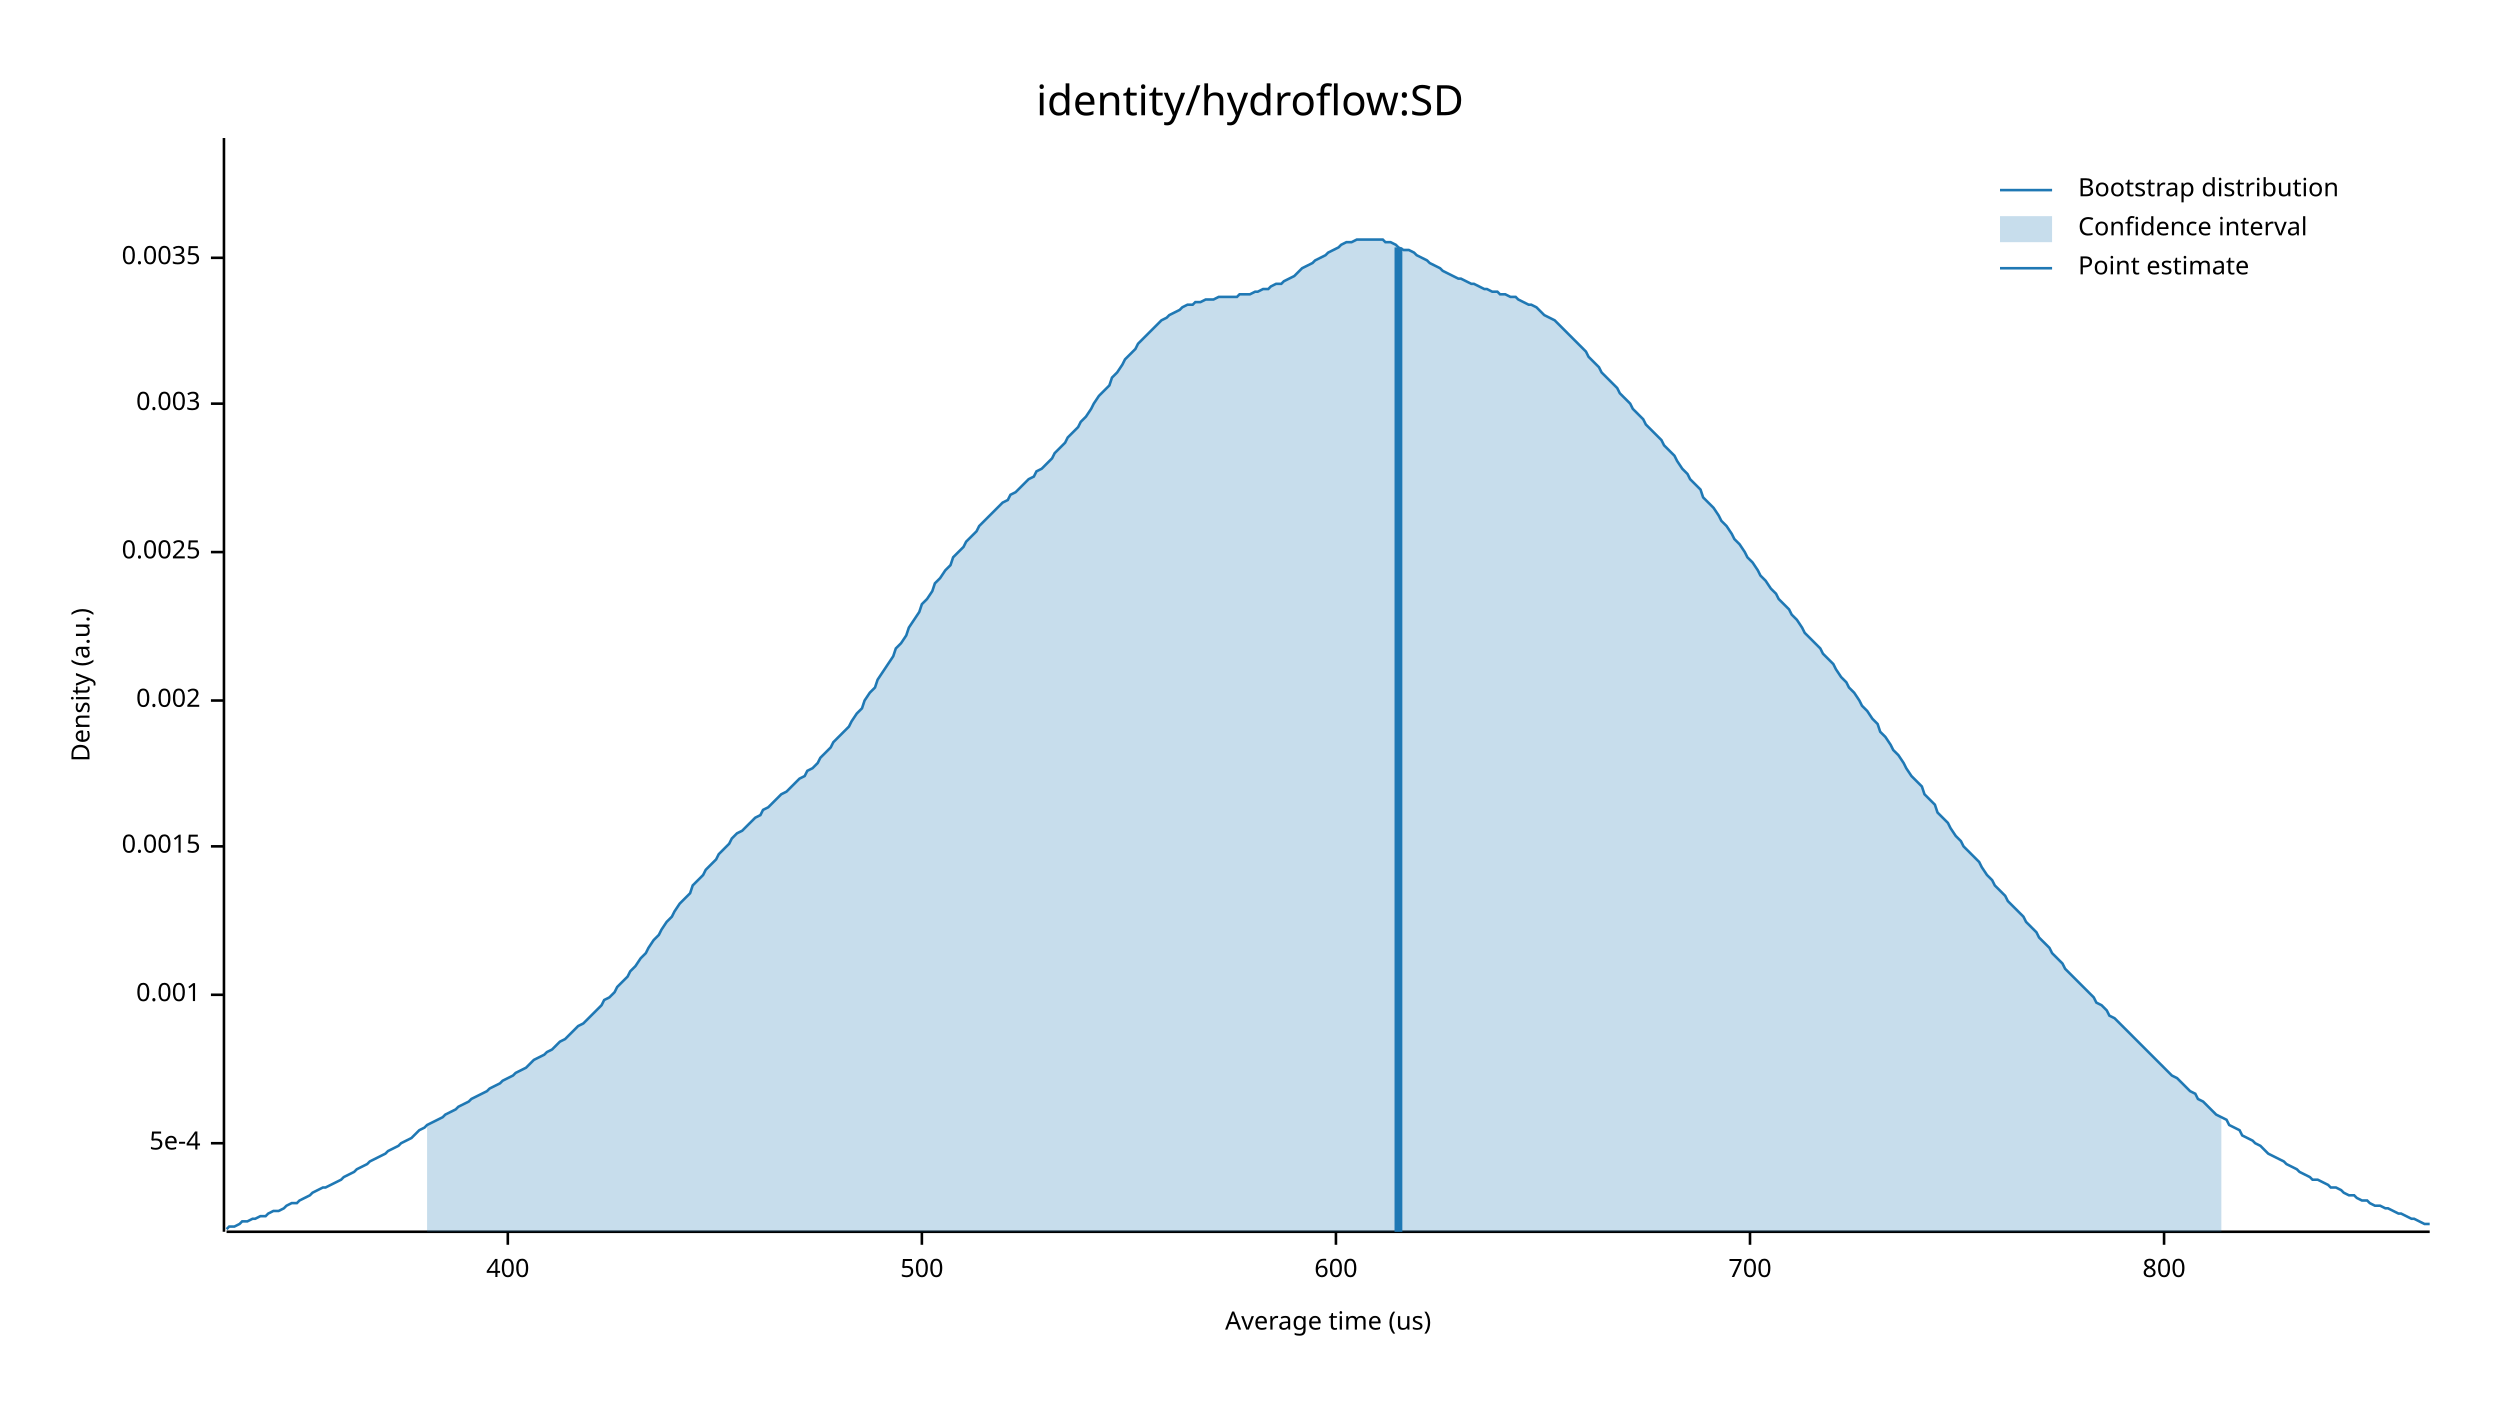
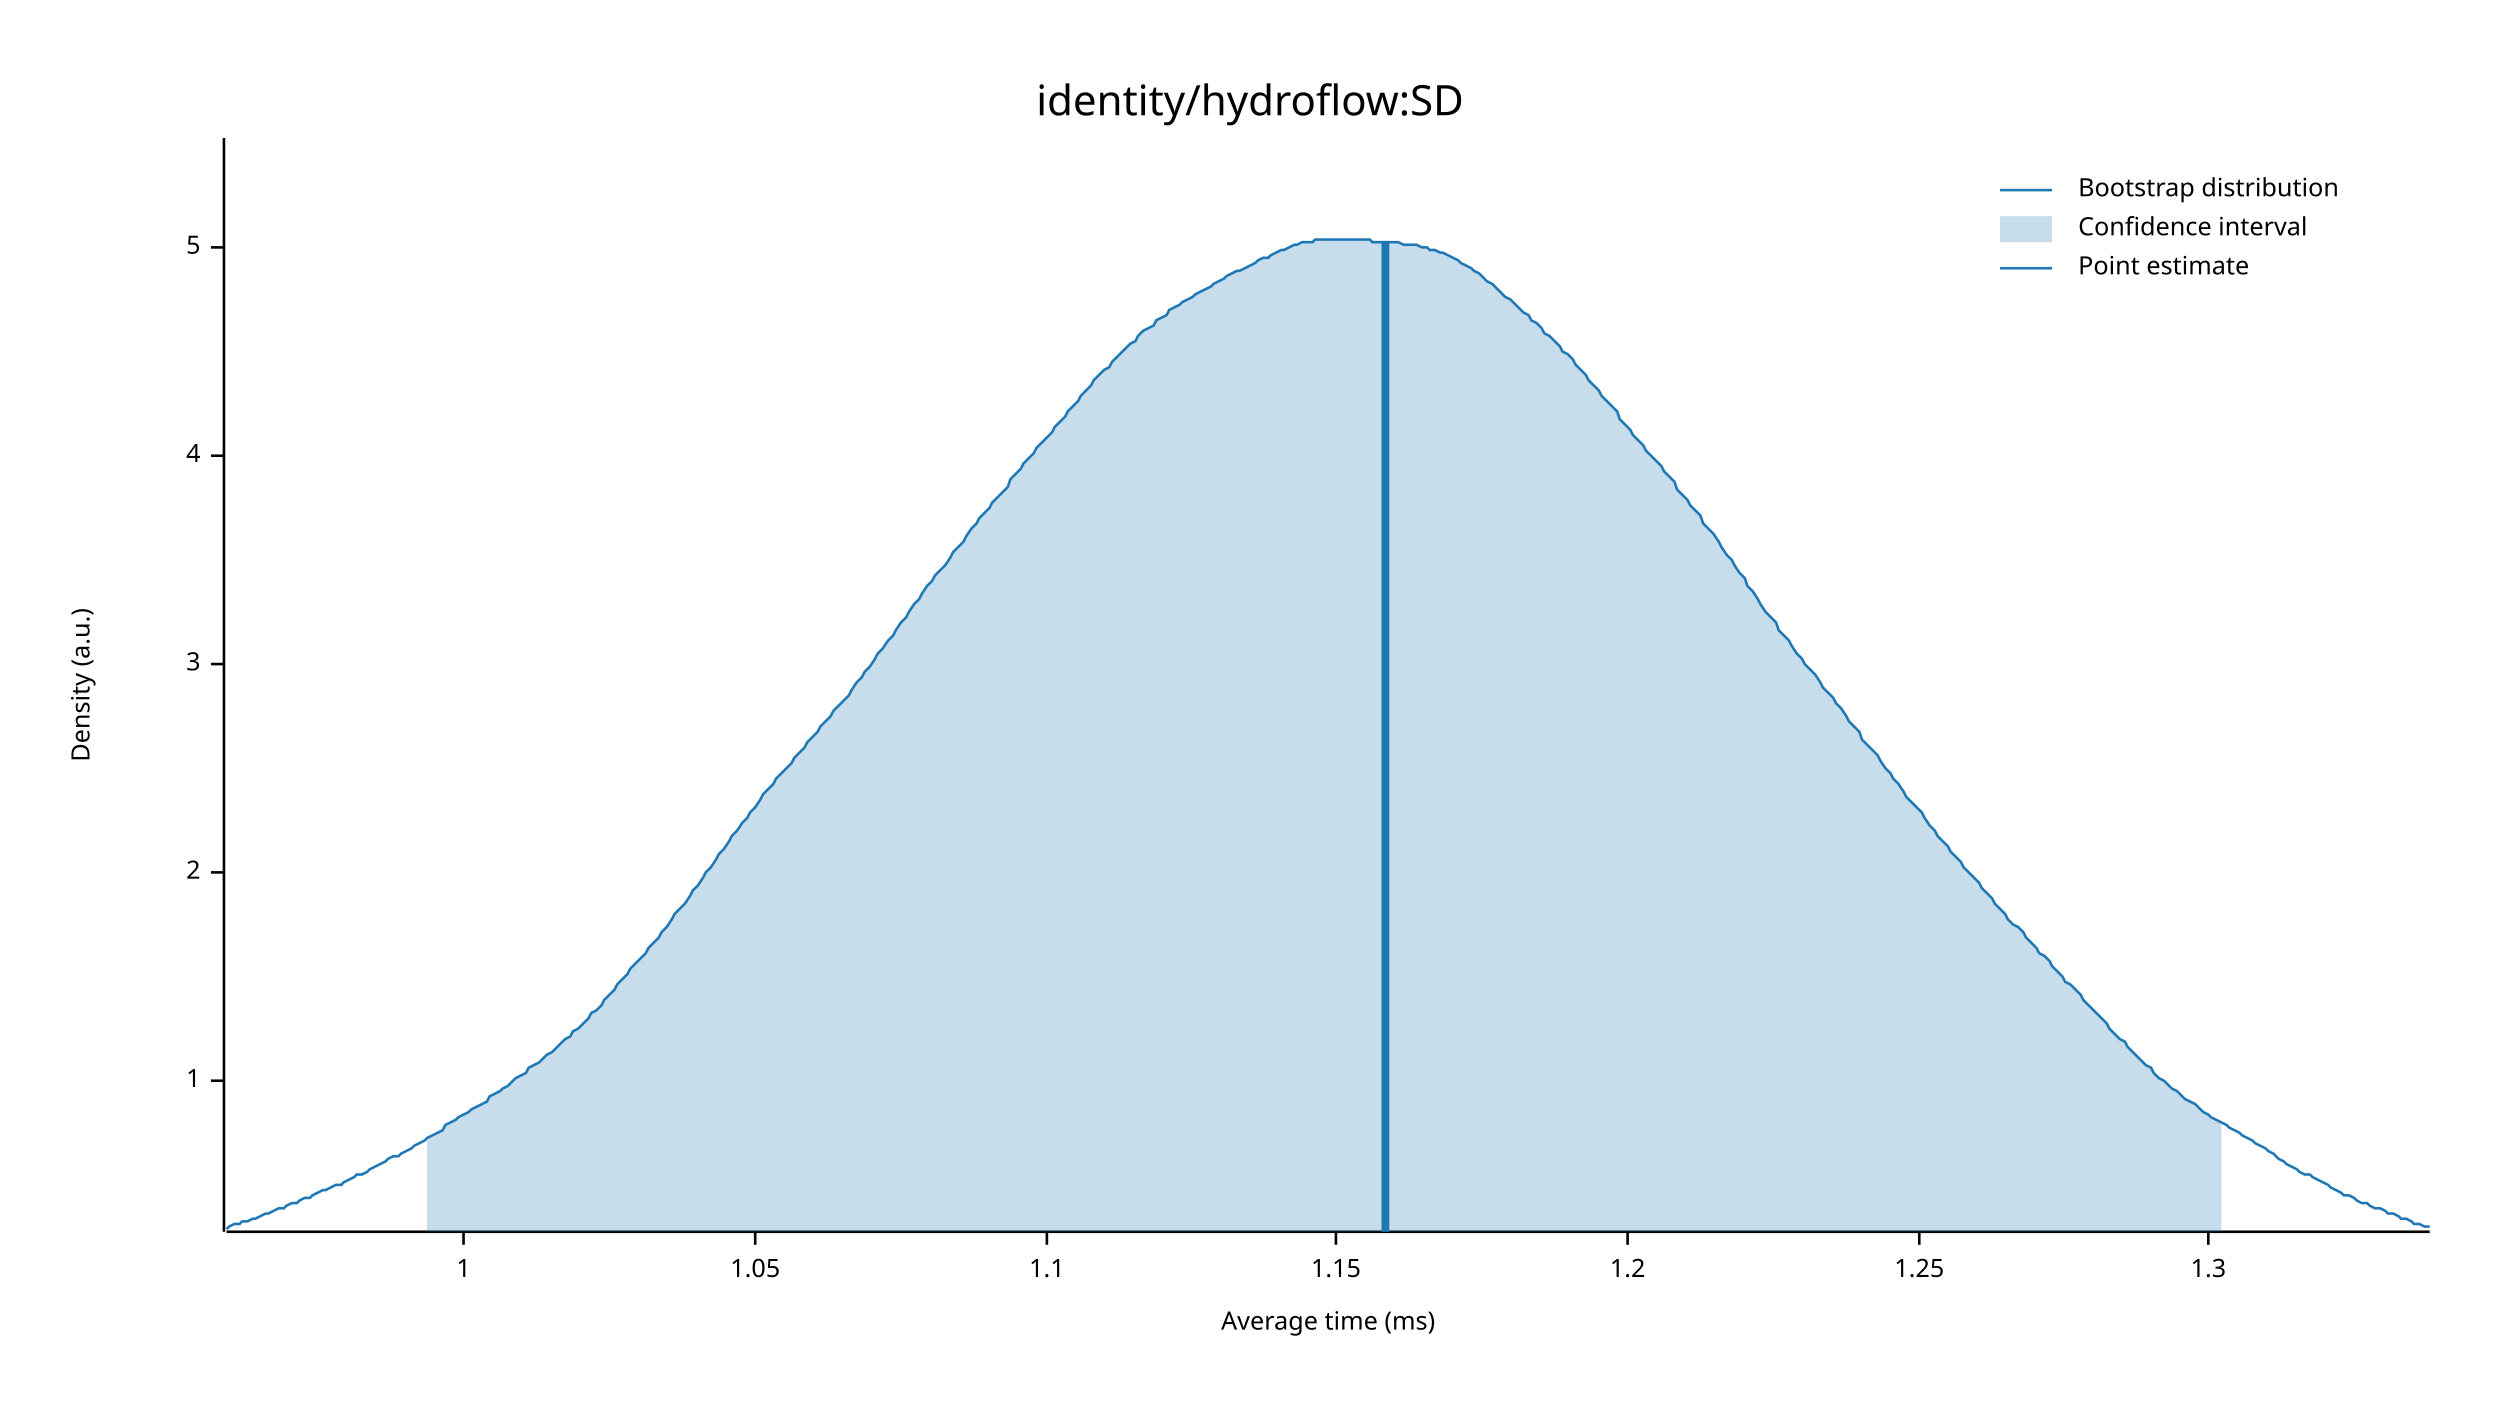
<svg xmlns="http://www.w3.org/2000/svg" width="960" height="540" viewBox="0 0 960 540">
  <text x="480" y="32" dy="0.76em" text-anchor="middle" font-family="sans-serif" font-size="16.129" opacity="1" fill="#000000">
identity/hydroflow:SD
</text>
  <text x="27" y="263" dy="0.76em" text-anchor="middle" font-family="sans-serif" font-size="9.677" opacity="1" fill="#000000" transform="rotate(270, 27, 263)">
Density (a.u.)
</text>
  <text x="510" y="513" dy="-0.5ex" text-anchor="middle" font-family="sans-serif" font-size="9.677" opacity="1" fill="#000000">
- Average time (us)
+ Average time (ms)
</text>
  <polyline fill="none" opacity="1" stroke="#000000" stroke-width="1" points="86,53 86,473 " />
-   <text x="77" y="439" dy="0.5ex" text-anchor="end" font-family="sans-serif" font-size="9.677" opacity="1" fill="#000000">
- 5e-4
+   <text x="77" y="415" dy="0.5ex" text-anchor="end" font-family="sans-serif" font-size="9.677" opacity="1" fill="#000000">
+ 1
</text>
-   <polyline fill="none" opacity="1" stroke="#000000" stroke-width="1" points="81,439 86,439 " />
-   <text x="77" y="382" dy="0.5ex" text-anchor="end" font-family="sans-serif" font-size="9.677" opacity="1" fill="#000000">
- 0.001
+   <polyline fill="none" opacity="1" stroke="#000000" stroke-width="1" points="81,415 86,415 " />
+   <text x="77" y="335" dy="0.5ex" text-anchor="end" font-family="sans-serif" font-size="9.677" opacity="1" fill="#000000">
+ 2
</text>
-   <polyline fill="none" opacity="1" stroke="#000000" stroke-width="1" points="81,382 86,382 " />
-   <text x="77" y="325" dy="0.5ex" text-anchor="end" font-family="sans-serif" font-size="9.677" opacity="1" fill="#000000">
- 0.0015
+   <polyline fill="none" opacity="1" stroke="#000000" stroke-width="1" points="81,335 86,335 " />
+   <text x="77" y="255" dy="0.5ex" text-anchor="end" font-family="sans-serif" font-size="9.677" opacity="1" fill="#000000">
+ 3
</text>
-   <polyline fill="none" opacity="1" stroke="#000000" stroke-width="1" points="81,325 86,325 " />
-   <text x="77" y="269" dy="0.5ex" text-anchor="end" font-family="sans-serif" font-size="9.677" opacity="1" fill="#000000">
- 0.002
+   <polyline fill="none" opacity="1" stroke="#000000" stroke-width="1" points="81,255 86,255 " />
+   <text x="77" y="175" dy="0.5ex" text-anchor="end" font-family="sans-serif" font-size="9.677" opacity="1" fill="#000000">
+ 4
</text>
-   <polyline fill="none" opacity="1" stroke="#000000" stroke-width="1" points="81,269 86,269 " />
-   <text x="77" y="212" dy="0.5ex" text-anchor="end" font-family="sans-serif" font-size="9.677" opacity="1" fill="#000000">
- 0.0025
+   <polyline fill="none" opacity="1" stroke="#000000" stroke-width="1" points="81,175 86,175 " />
+   <text x="77" y="95" dy="0.5ex" text-anchor="end" font-family="sans-serif" font-size="9.677" opacity="1" fill="#000000">
+ 5
</text>
-   <polyline fill="none" opacity="1" stroke="#000000" stroke-width="1" points="81,212 86,212 " />
-   <text x="77" y="155" dy="0.5ex" text-anchor="end" font-family="sans-serif" font-size="9.677" opacity="1" fill="#000000">
- 0.003
+   <polyline fill="none" opacity="1" stroke="#000000" stroke-width="1" points="81,95 86,95 " />
+   <polyline fill="none" opacity="1" stroke="#000000" stroke-width="1" points="87,473 933,473 " />
+   <text x="178" y="483" dy="0.76em" text-anchor="middle" font-family="sans-serif" font-size="9.677" opacity="1" fill="#000000">
+ 1
</text>
-   <polyline fill="none" opacity="1" stroke="#000000" stroke-width="1" points="81,155 86,155 " />
-   <text x="77" y="99" dy="0.5ex" text-anchor="end" font-family="sans-serif" font-size="9.677" opacity="1" fill="#000000">
- 0.0035
+   <polyline fill="none" opacity="1" stroke="#000000" stroke-width="1" points="178,473 178,478 " />
+   <text x="290" y="483" dy="0.76em" text-anchor="middle" font-family="sans-serif" font-size="9.677" opacity="1" fill="#000000">
+ 1.05
</text>
-   <polyline fill="none" opacity="1" stroke="#000000" stroke-width="1" points="81,99 86,99 " />
-   <polyline fill="none" opacity="1" stroke="#000000" stroke-width="1" points="87,473 933,473 " />
-   <text x="195" y="483" dy="0.76em" text-anchor="middle" font-family="sans-serif" font-size="9.677" opacity="1" fill="#000000">
- 400
+   <polyline fill="none" opacity="1" stroke="#000000" stroke-width="1" points="290,473 290,478 " />
+   <text x="402" y="483" dy="0.76em" text-anchor="middle" font-family="sans-serif" font-size="9.677" opacity="1" fill="#000000">
+ 1.1
</text>
-   <polyline fill="none" opacity="1" stroke="#000000" stroke-width="1" points="195,473 195,478 " />
-   <text x="354" y="483" dy="0.76em" text-anchor="middle" font-family="sans-serif" font-size="9.677" opacity="1" fill="#000000">
- 500
- </text>
-   <polyline fill="none" opacity="1" stroke="#000000" stroke-width="1" points="354,473 354,478 " />
+   <polyline fill="none" opacity="1" stroke="#000000" stroke-width="1" points="402,473 402,478 " />
  <text x="513" y="483" dy="0.76em" text-anchor="middle" font-family="sans-serif" font-size="9.677" opacity="1" fill="#000000">
- 600
+ 1.15
</text>
  <polyline fill="none" opacity="1" stroke="#000000" stroke-width="1" points="513,473 513,478 " />
-   <text x="672" y="483" dy="0.76em" text-anchor="middle" font-family="sans-serif" font-size="9.677" opacity="1" fill="#000000">
- 700
+   <text x="625" y="483" dy="0.76em" text-anchor="middle" font-family="sans-serif" font-size="9.677" opacity="1" fill="#000000">
+ 1.2
</text>
-   <polyline fill="none" opacity="1" stroke="#000000" stroke-width="1" points="672,473 672,478 " />
-   <text x="831" y="483" dy="0.76em" text-anchor="middle" font-family="sans-serif" font-size="9.677" opacity="1" fill="#000000">
- 800
+   <polyline fill="none" opacity="1" stroke="#000000" stroke-width="1" points="625,473 625,478 " />
+   <text x="737" y="483" dy="0.76em" text-anchor="middle" font-family="sans-serif" font-size="9.677" opacity="1" fill="#000000">
+ 1.25
</text>
-   <polyline fill="none" opacity="1" stroke="#000000" stroke-width="1" points="831,473 831,478 " />
-   <polyline fill="none" opacity="1" stroke="#1F78B4" stroke-width="1" points="87,472 88,471 90,471 92,470 93,469 95,469 97,468 98,468 100,467 102,467 103,466 105,465 107,465 109,464 110,463 112,462 114,462 115,461 117,460 119,459 120,458 122,457 124,456 125,456 127,455 129,454 131,453 132,452 134,451 136,450 137,449 139,448 141,447 142,446 144,445 146,444 148,443 149,442 151,441 153,440 154,439 156,438 158,437 159,436 161,434 163,433 164,432 166,431 168,430 170,429 171,428 173,427 175,426 176,425 178,424 180,423 181,422 183,421 185,420 187,419 188,418 190,417 192,416 193,415 195,414 197,413 198,412 200,411 202,410 203,409 205,407 207,406 209,405 210,404 212,403 214,401 215,400 217,399 219,397 220,396 222,394 224,393 226,391 227,390 229,388 231,386 232,384 234,383 236,381 237,379 239,377 241,375 242,373 244,371 246,368 248,366 249,364 251,361 253,359 254,357 256,354 258,352 259,350 261,347 263,345 265,343 266,340 268,338 270,336 271,334 273,332 275,330 276,328 278,326 280,324 281,322 283,320 285,319 287,317 288,316 290,314 292,313 293,311 295,310 297,308 298,307 300,305 302,304 304,302 305,301 307,299 309,298 310,296 312,295 314,293 315,291 317,289 319,287 320,285 322,283 324,281 326,279 327,277 329,274 331,272 332,269 334,266 336,264 337,261 339,258 341,255 343,252 344,249 346,247 348,244 349,241 351,238 353,235 354,232 356,230 358,227 359,224 361,222 363,219 365,217 366,214 368,212 370,210 371,208 373,206 375,204 376,202 378,200 380,198 381,197 383,195 385,193 387,192 388,190 390,189 392,187 393,186 395,184 397,183 398,181 400,180 402,178 404,176 405,174 407,172 409,170 410,168 412,166 414,164 415,162 417,160 419,157 420,155 422,152 424,150 426,148 427,145 429,143 431,140 432,138 434,136 436,134 437,132 439,130 441,128 443,126 444,125 446,123 448,122 449,121 451,120 453,119 454,118 456,117 458,117 459,116 461,116 463,115 465,115 466,115 468,114 470,114 471,114 473,114 475,114 476,113 478,113 480,113 482,112 483,112 485,111 487,111 488,110 490,109 492,109 493,108 495,107 497,106 498,105 500,103 502,102 504,101 505,100 507,99 509,98 510,97 512,96 514,95 515,94 517,93 519,93 521,92 522,92 524,92 526,92 527,92 529,92 531,92 532,93 534,93 536,94 537,95 539,96 541,96 543,97 544,98 546,99 548,100 549,101 551,102 553,103 554,104 556,105 558,106 560,107 561,107 563,108 565,109 566,109 568,110 570,111 571,111 573,112 575,112 576,113 578,113 580,114 582,114 583,115 585,116 587,117 588,117 590,118 592,120 593,121 595,122 597,123 599,125 600,126 602,128 604,130 605,131 607,133 609,135 610,137 612,139 614,141 615,143 617,145 619,147 621,149 622,151 624,153 626,155 627,157 629,159 631,161 632,163 634,165 636,167 638,169 639,171 641,173 643,175 644,177 646,180 648,182 649,184 651,186 653,188 654,191 656,193 658,195 660,198 661,200 663,202 665,205 666,207 668,209 670,212 671,214 673,216 675,219 676,221 678,223 680,226 682,228 683,230 685,232 687,234 688,236 690,238 692,241 693,243 695,245 697,247 699,249 700,251 702,253 704,255 705,257 707,260 709,262 710,264 712,266 714,269 715,271 717,273 719,276 721,278 722,281 724,283 726,286 727,288 729,290 731,293 732,295 734,298 736,300 738,302 739,305 741,307 743,309 744,312 746,314 748,316 749,318 751,321 753,323 754,325 756,327 758,329 760,331 761,333 763,336 765,338 766,340 768,342 770,344 771,346 773,348 775,350 777,352 778,354 780,356 782,358 783,360 785,362 787,364 788,366 790,368 792,370 793,372 795,374 797,376 799,378 800,379 802,381 804,383 805,385 807,386 809,388 810,390 812,391 814,393 816,395 817,396 819,398 821,400 822,401 824,403 826,405 827,406 829,408 831,410 832,411 834,413 836,414 838,416 839,417 841,419 843,420 844,422 846,423 848,425 849,426 851,428 853,429 855,430 856,432 858,433 860,434 861,436 863,437 865,438 866,439 868,440 870,442 871,443 873,444 875,445 877,446 878,447 880,448 882,449 883,450 885,451 887,452 888,453 890,453 892,454 894,455 895,456 897,456 899,457 900,458 902,459 904,459 905,460 907,461 909,461 910,462 912,463 914,463 916,464 917,464 919,465 921,466 922,466 924,467 926,468 927,468 929,469 931,470 933,470 " />
-   <polygon opacity="0.25" fill="#1F78B4" points="164,432 166,431 168,430 170,429 171,428 173,427 175,426 176,425 178,424 180,423 181,422 183,421 185,420 187,419 188,418 190,417 192,416 193,415 195,414 197,413 198,412 200,411 202,410 203,409 205,407 207,406 209,405 210,404 212,403 214,401 215,400 217,399 219,397 220,396 222,394 224,393 226,391 227,390 229,388 231,386 232,384 234,383 236,381 237,379 239,377 241,375 242,373 244,371 246,368 248,366 249,364 251,361 253,359 254,357 256,354 258,352 259,350 261,347 263,345 265,343 266,340 268,338 270,336 271,334 273,332 275,330 276,328 278,326 280,324 281,322 283,320 285,319 287,317 288,316 290,314 292,313 293,311 295,310 297,308 298,307 300,305 302,304 304,302 305,301 307,299 309,298 310,296 312,295 314,293 315,291 317,289 319,287 320,285 322,283 324,281 326,279 327,277 329,274 331,272 332,269 334,266 336,264 337,261 339,258 341,255 343,252 344,249 346,247 348,244 349,241 351,238 353,235 354,232 356,230 358,227 359,224 361,222 363,219 365,217 366,214 368,212 370,210 371,208 373,206 375,204 376,202 378,200 380,198 381,197 383,195 385,193 387,192 388,190 390,189 392,187 393,186 395,184 397,183 398,181 400,180 402,178 404,176 405,174 407,172 409,170 410,168 412,166 414,164 415,162 417,160 419,157 420,155 422,152 424,150 426,148 427,145 429,143 431,140 432,138 434,136 436,134 437,132 439,130 441,128 443,126 444,125 446,123 448,122 449,121 451,120 453,119 454,118 456,117 458,117 459,116 461,116 463,115 465,115 466,115 468,114 470,114 471,114 473,114 475,114 476,113 478,113 480,113 482,112 483,112 485,111 487,111 488,110 490,109 492,109 493,108 495,107 497,106 498,105 500,103 502,102 504,101 505,100 507,99 509,98 510,97 512,96 514,95 515,94 517,93 519,93 521,92 522,92 524,92 526,92 527,92 529,92 531,92 532,93 534,93 536,94 537,95 539,96 541,96 543,97 544,98 546,99 548,100 549,101 551,102 553,103 554,104 556,105 558,106 560,107 561,107 563,108 565,109 566,109 568,110 570,111 571,111 573,112 575,112 576,113 578,113 580,114 582,114 583,115 585,116 587,117 588,117 590,118 592,120 593,121 595,122 597,123 599,125 600,126 602,128 604,130 605,131 607,133 609,135 610,137 612,139 614,141 615,143 617,145 619,147 621,149 622,151 624,153 626,155 627,157 629,159 631,161 632,163 634,165 636,167 638,169 639,171 641,173 643,175 644,177 646,180 648,182 649,184 651,186 653,188 654,191 656,193 658,195 660,198 661,200 663,202 665,205 666,207 668,209 670,212 671,214 673,216 675,219 676,221 678,223 680,226 682,228 683,230 685,232 687,234 688,236 690,238 692,241 693,243 695,245 697,247 699,249 700,251 702,253 704,255 705,257 707,260 709,262 710,264 712,266 714,269 715,271 717,273 719,276 721,278 722,281 724,283 726,286 727,288 729,290 731,293 732,295 734,298 736,300 738,302 739,305 741,307 743,309 744,312 746,314 748,316 749,318 751,321 753,323 754,325 756,327 758,329 760,331 761,333 763,336 765,338 766,340 768,342 770,344 771,346 773,348 775,350 777,352 778,354 780,356 782,358 783,360 785,362 787,364 788,366 790,368 792,370 793,372 795,374 797,376 799,378 800,379 802,381 804,383 805,385 807,386 809,388 810,390 812,391 814,393 816,395 817,396 819,398 821,400 822,401 824,403 826,405 827,406 829,408 831,410 832,411 834,413 836,414 838,416 839,417 841,419 843,420 844,422 846,423 848,425 849,426 851,428 853,429 853,473 164,473 " />
-   <polyline fill="none" opacity="1" stroke="#1F78B4" stroke-width="3" points="537,473 537,95 " />
+   <polyline fill="none" opacity="1" stroke="#000000" stroke-width="1" points="737,473 737,478 " />
+   <text x="848" y="483" dy="0.76em" text-anchor="middle" font-family="sans-serif" font-size="9.677" opacity="1" fill="#000000">
+ 1.3
+ </text>
+   <polyline fill="none" opacity="1" stroke="#000000" stroke-width="1" points="848,473 848,478 " />
+   <polyline fill="none" opacity="1" stroke="#1F78B4" stroke-width="1" points="87,472 88,471 90,470 92,470 93,469 95,469 97,468 98,468 100,467 102,466 103,466 105,465 107,464 109,464 110,463 112,462 114,462 115,461 117,460 119,460 120,459 122,458 124,457 125,457 127,456 129,455 131,455 132,454 134,453 136,452 137,451 139,451 141,450 142,449 144,448 146,447 148,446 149,445 151,444 153,444 154,443 156,442 158,441 159,440 161,439 163,438 164,437 166,436 168,435 170,434 171,432 173,431 175,430 176,429 178,428 180,427 181,426 183,425 185,424 187,423 188,421 190,420 192,419 193,418 195,417 197,415 198,414 200,413 202,412 203,410 205,409 207,408 209,406 210,405 212,404 214,402 215,401 217,399 219,398 220,396 222,395 224,393 226,391 227,389 229,388 231,386 232,384 234,382 236,380 237,378 239,376 241,374 242,372 244,370 246,368 248,366 249,364 251,362 253,360 254,358 256,356 258,353 259,351 261,349 263,347 265,344 266,342 268,340 270,337 271,335 273,333 275,330 276,328 278,326 280,323 281,321 283,319 285,316 287,314 288,312 290,310 292,307 293,305 295,303 297,301 298,299 300,297 302,295 304,293 305,291 307,289 309,287 310,285 312,283 314,281 315,279 317,277 319,275 320,273 322,271 324,269 326,267 327,265 329,262 331,260 332,258 334,256 336,253 337,251 339,249 341,246 343,244 344,242 346,239 348,237 349,235 351,232 353,230 354,228 356,225 358,223 359,221 361,219 363,217 365,214 366,212 368,210 370,208 371,206 373,203 375,201 376,199 378,197 380,195 381,193 383,191 385,189 387,187 388,184 390,182 392,180 393,178 395,176 397,174 398,172 400,170 402,168 404,166 405,164 407,162 409,160 410,158 412,156 414,154 415,152 417,150 419,148 420,146 422,144 424,142 426,141 427,139 429,137 431,135 432,134 434,132 436,131 437,129 439,127 441,126 443,125 444,123 446,122 448,121 449,119 451,118 453,117 454,116 456,115 458,114 459,113 461,112 463,111 465,110 466,109 468,108 470,107 471,106 473,105 475,104 476,104 478,103 480,102 482,101 483,100 485,99 487,99 488,98 490,97 492,96 493,96 495,95 497,94 498,94 500,93 502,93 504,93 505,92 507,92 509,92 510,92 512,92 514,92 515,92 517,92 519,92 521,92 522,92 524,92 526,92 527,93 529,93 531,93 532,93 534,93 536,93 537,93 539,94 541,94 543,94 544,94 546,95 548,95 549,96 551,96 553,97 554,97 556,98 558,99 560,100 561,101 563,102 565,103 566,104 568,105 570,107 571,108 573,109 575,111 576,112 578,114 580,115 582,117 583,118 585,120 587,121 588,123 590,124 592,126 593,128 595,129 597,131 599,133 600,135 602,136 604,138 605,140 607,142 609,144 610,146 612,148 614,150 615,152 617,154 619,156 621,158 622,161 624,163 626,165 627,167 629,169 631,171 632,173 634,175 636,177 638,179 639,181 641,183 643,185 644,188 646,190 648,192 649,194 651,196 653,198 654,201 656,203 658,205 660,208 661,210 663,213 665,215 666,217 668,220 670,222 671,225 673,227 675,230 676,232 678,235 680,237 682,239 683,242 685,244 687,246 688,248 690,251 692,253 693,255 695,257 697,259 699,262 700,264 702,266 704,268 705,270 707,272 709,275 710,277 712,279 714,281 715,284 717,286 719,288 721,290 722,292 724,295 726,297 727,299 729,301 731,304 732,306 734,308 736,310 738,312 739,314 741,317 743,319 744,321 746,323 748,325 749,327 751,329 753,331 754,333 756,335 758,337 760,339 761,341 763,343 765,345 766,347 768,349 770,351 771,353 773,355 775,356 777,358 778,360 780,362 782,364 783,366 785,367 787,369 788,371 790,373 792,375 793,377 795,378 797,380 799,382 800,384 802,386 804,388 805,389 807,391 809,393 810,395 812,397 814,399 816,400 817,402 819,404 821,406 822,407 824,409 826,410 827,412 829,414 831,415 832,416 834,418 836,419 838,421 839,422 841,423 843,424 844,425 846,427 848,428 849,429 851,430 853,431 855,432 856,433 858,434 860,435 861,436 863,437 865,438 866,439 868,440 870,441 871,442 873,443 875,445 877,446 878,447 880,448 882,449 883,450 885,451 887,451 888,452 890,453 892,454 894,455 895,456 897,457 899,458 900,459 902,459 904,460 905,461 907,462 909,462 910,463 912,464 914,464 916,465 917,466 919,466 921,467 922,468 924,468 926,469 927,470 929,470 931,471 933,471 " />
+   <polygon opacity="0.25" fill="#1F78B4" points="164,437 166,436 168,435 170,434 171,432 173,431 175,430 176,429 178,428 180,427 181,426 183,425 185,424 187,423 188,421 190,420 192,419 193,418 195,417 197,415 198,414 200,413 202,412 203,410 205,409 207,408 209,406 210,405 212,404 214,402 215,401 217,399 219,398 220,396 222,395 224,393 226,391 227,389 229,388 231,386 232,384 234,382 236,380 237,378 239,376 241,374 242,372 244,370 246,368 248,366 249,364 251,362 253,360 254,358 256,356 258,353 259,351 261,349 263,347 265,344 266,342 268,340 270,337 271,335 273,333 275,330 276,328 278,326 280,323 281,321 283,319 285,316 287,314 288,312 290,310 292,307 293,305 295,303 297,301 298,299 300,297 302,295 304,293 305,291 307,289 309,287 310,285 312,283 314,281 315,279 317,277 319,275 320,273 322,271 324,269 326,267 327,265 329,262 331,260 332,258 334,256 336,253 337,251 339,249 341,246 343,244 344,242 346,239 348,237 349,235 351,232 353,230 354,228 356,225 358,223 359,221 361,219 363,217 365,214 366,212 368,210 370,208 371,206 373,203 375,201 376,199 378,197 380,195 381,193 383,191 385,189 387,187 388,184 390,182 392,180 393,178 395,176 397,174 398,172 400,170 402,168 404,166 405,164 407,162 409,160 410,158 412,156 414,154 415,152 417,150 419,148 420,146 422,144 424,142 426,141 427,139 429,137 431,135 432,134 434,132 436,131 437,129 439,127 441,126 443,125 444,123 446,122 448,121 449,119 451,118 453,117 454,116 456,115 458,114 459,113 461,112 463,111 465,110 466,109 468,108 470,107 471,106 473,105 475,104 476,104 478,103 480,102 482,101 483,100 485,99 487,99 488,98 490,97 492,96 493,96 495,95 497,94 498,94 500,93 502,93 504,93 505,92 507,92 509,92 510,92 512,92 514,92 515,92 517,92 519,92 521,92 522,92 524,92 526,92 527,93 529,93 531,93 532,93 534,93 536,93 537,93 539,94 541,94 543,94 544,94 546,95 548,95 549,96 551,96 553,97 554,97 556,98 558,99 560,100 561,101 563,102 565,103 566,104 568,105 570,107 571,108 573,109 575,111 576,112 578,114 580,115 582,117 583,118 585,120 587,121 588,123 590,124 592,126 593,128 595,129 597,131 599,133 600,135 602,136 604,138 605,140 607,142 609,144 610,146 612,148 614,150 615,152 617,154 619,156 621,158 622,161 624,163 626,165 627,167 629,169 631,171 632,173 634,175 636,177 638,179 639,181 641,183 643,185 644,188 646,190 648,192 649,194 651,196 653,198 654,201 656,203 658,205 660,208 661,210 663,213 665,215 666,217 668,220 670,222 671,225 673,227 675,230 676,232 678,235 680,237 682,239 683,242 685,244 687,246 688,248 690,251 692,253 693,255 695,257 697,259 699,262 700,264 702,266 704,268 705,270 707,272 709,275 710,277 712,279 714,281 715,284 717,286 719,288 721,290 722,292 724,295 726,297 727,299 729,301 731,304 732,306 734,308 736,310 738,312 739,314 741,317 743,319 744,321 746,323 748,325 749,327 751,329 753,331 754,333 756,335 758,337 760,339 761,341 763,343 765,345 766,347 768,349 770,351 771,353 773,355 775,356 777,358 778,360 780,362 782,364 783,366 785,367 787,369 788,371 790,373 792,375 793,377 795,378 797,380 799,382 800,384 802,386 804,388 805,389 807,391 809,393 810,395 812,397 814,399 816,400 817,402 819,404 821,406 822,407 824,409 826,410 827,412 829,414 831,415 832,416 834,418 836,419 838,421 839,422 841,423 843,424 844,425 846,427 848,428 849,429 851,430 853,431 853,473 164,473 " />
+   <polyline fill="none" opacity="1" stroke="#1F78B4" stroke-width="3" points="532,473 532,93 " />
  <text x="798" y="68" dy="0.76em" text-anchor="start" font-family="sans-serif" font-size="9.677" opacity="1" fill="#000000">
Bootstrap distribution
</text>
  <text x="798" y="83" dy="0.76em" text-anchor="start" font-family="sans-serif" font-size="9.677" opacity="1" fill="#000000">
Confidence interval
</text>
  <text x="798" y="98" dy="0.76em" text-anchor="start" font-family="sans-serif" font-size="9.677" opacity="1" fill="#000000">
Point estimate
</text>
  <polyline fill="none" opacity="1" stroke="#1F78B4" stroke-width="1" points="768,73 788,73 " />
  <rect x="768" y="83" width="20" height="10" opacity="0.25" fill="#1F78B4" stroke="none" />
  <polyline fill="none" opacity="1" stroke="#1F78B4" stroke-width="1" points="768,103 788,103 " />
</svg>
